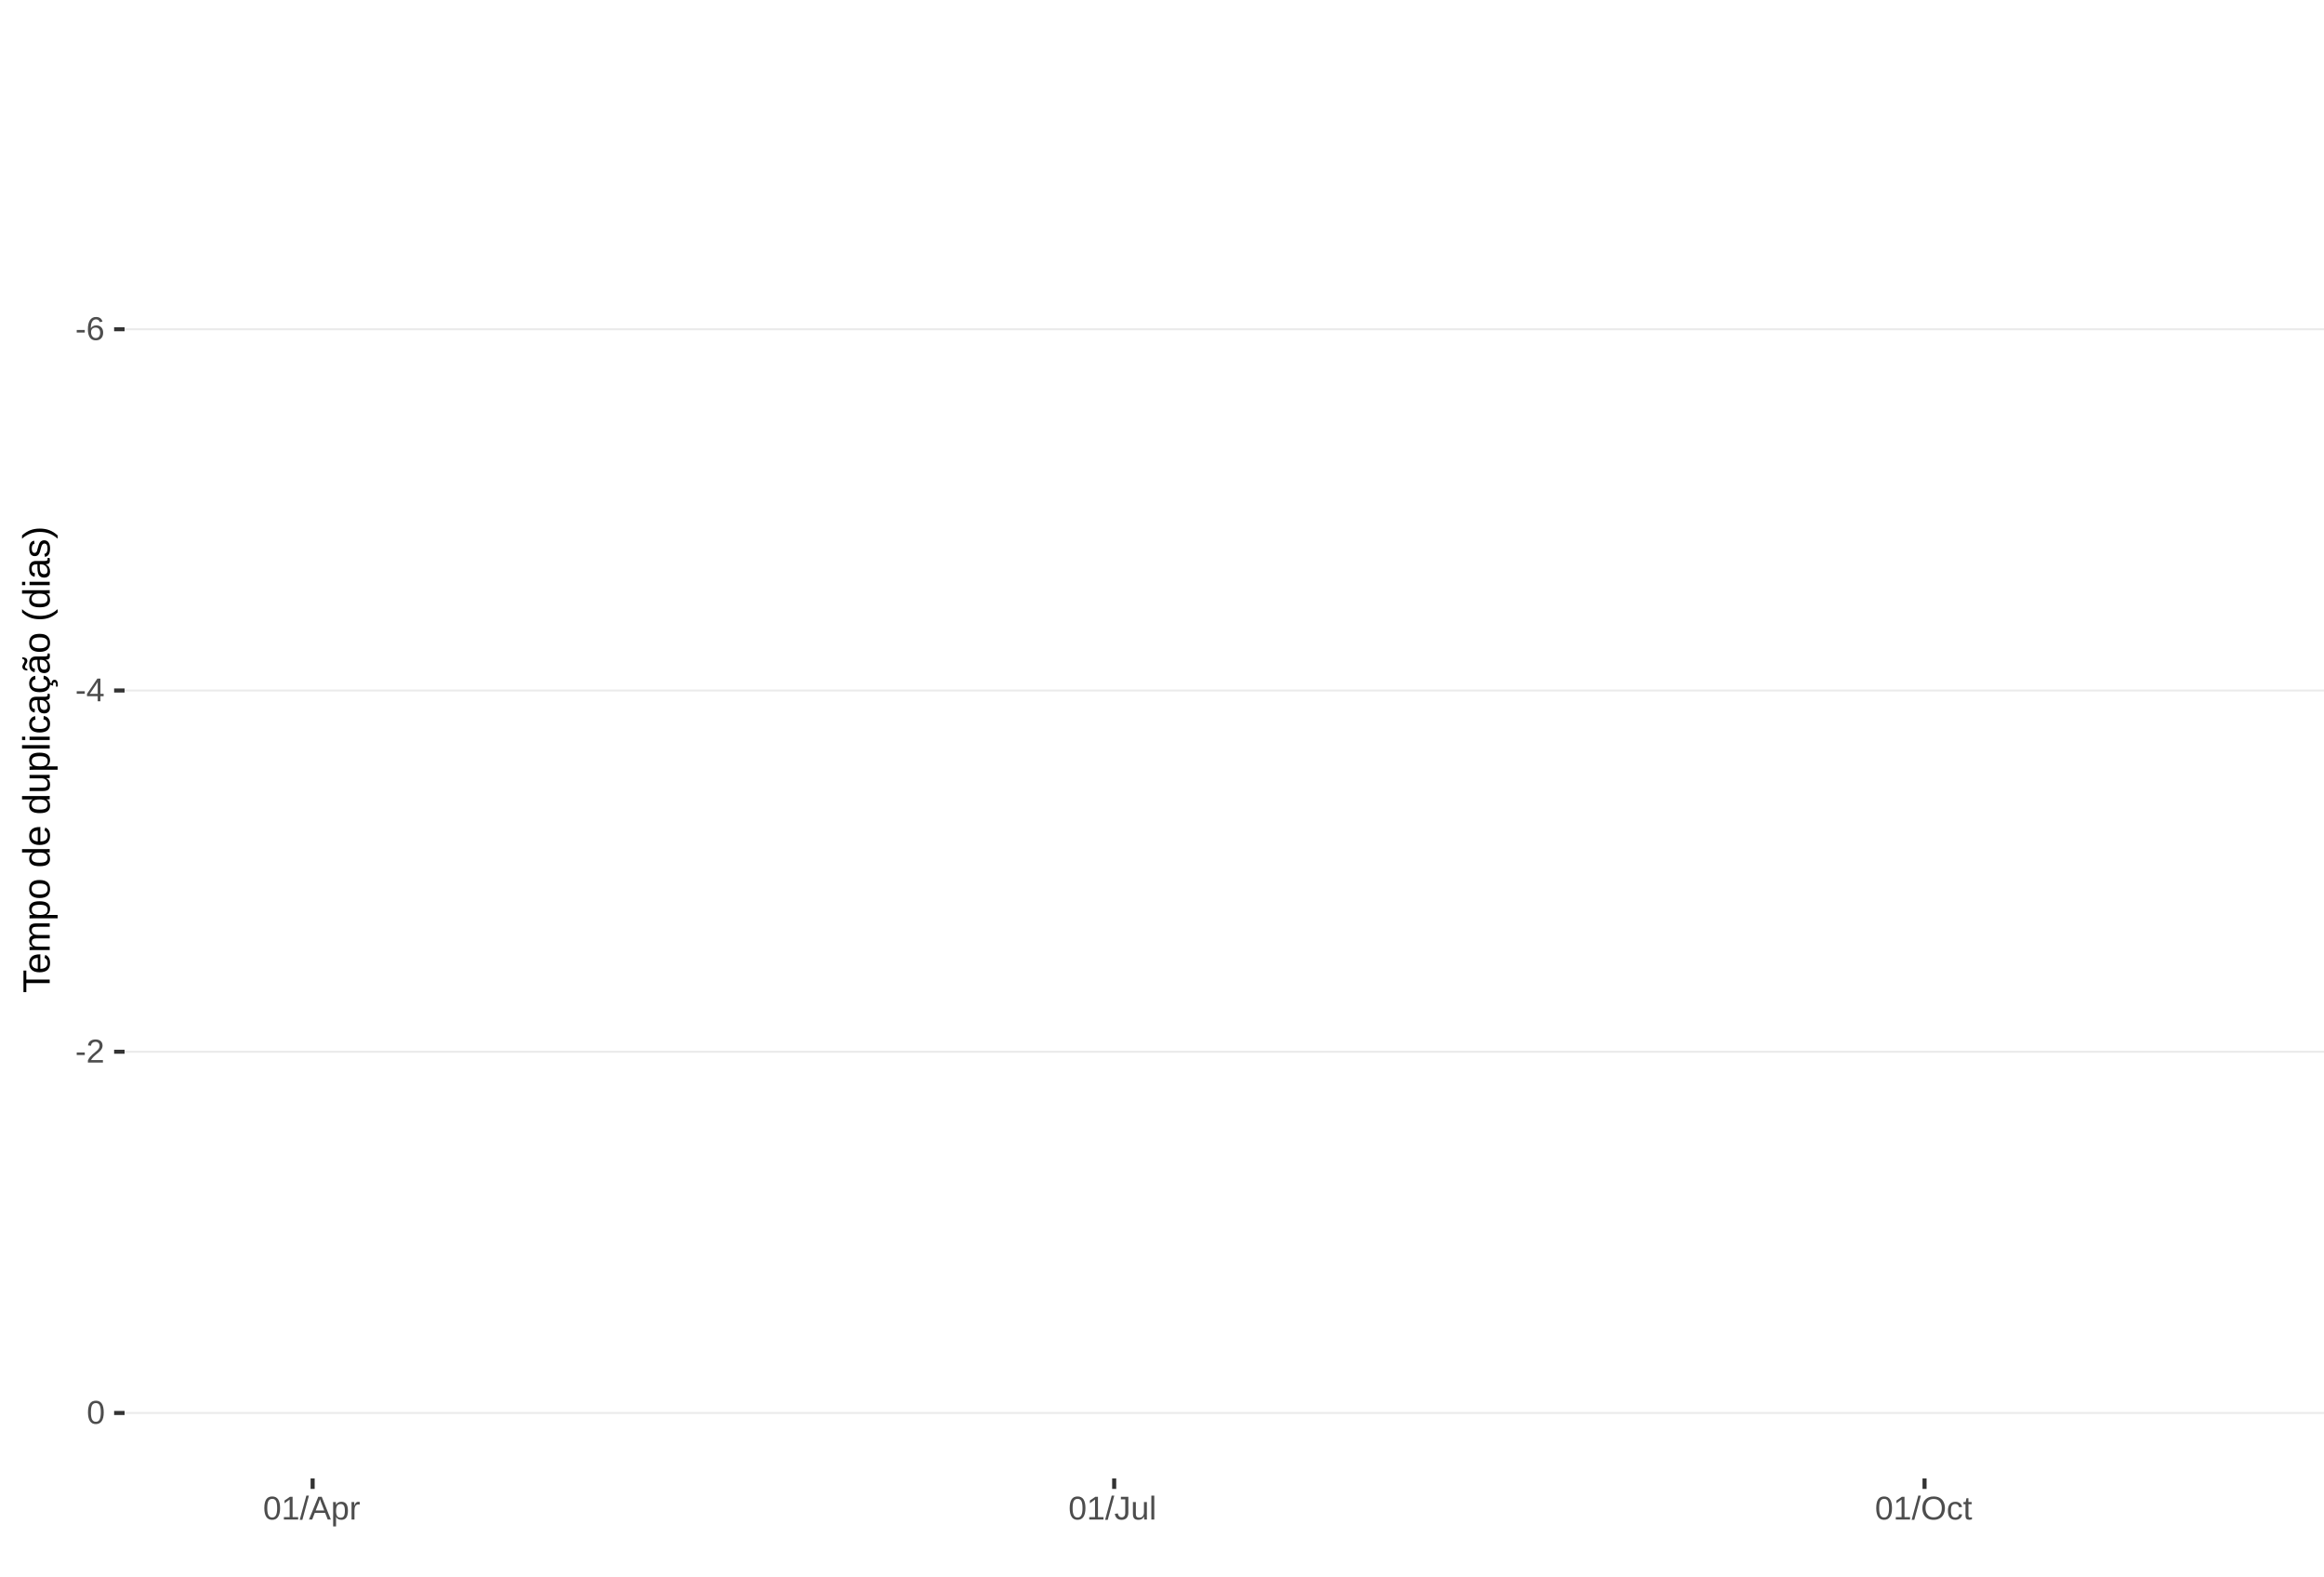
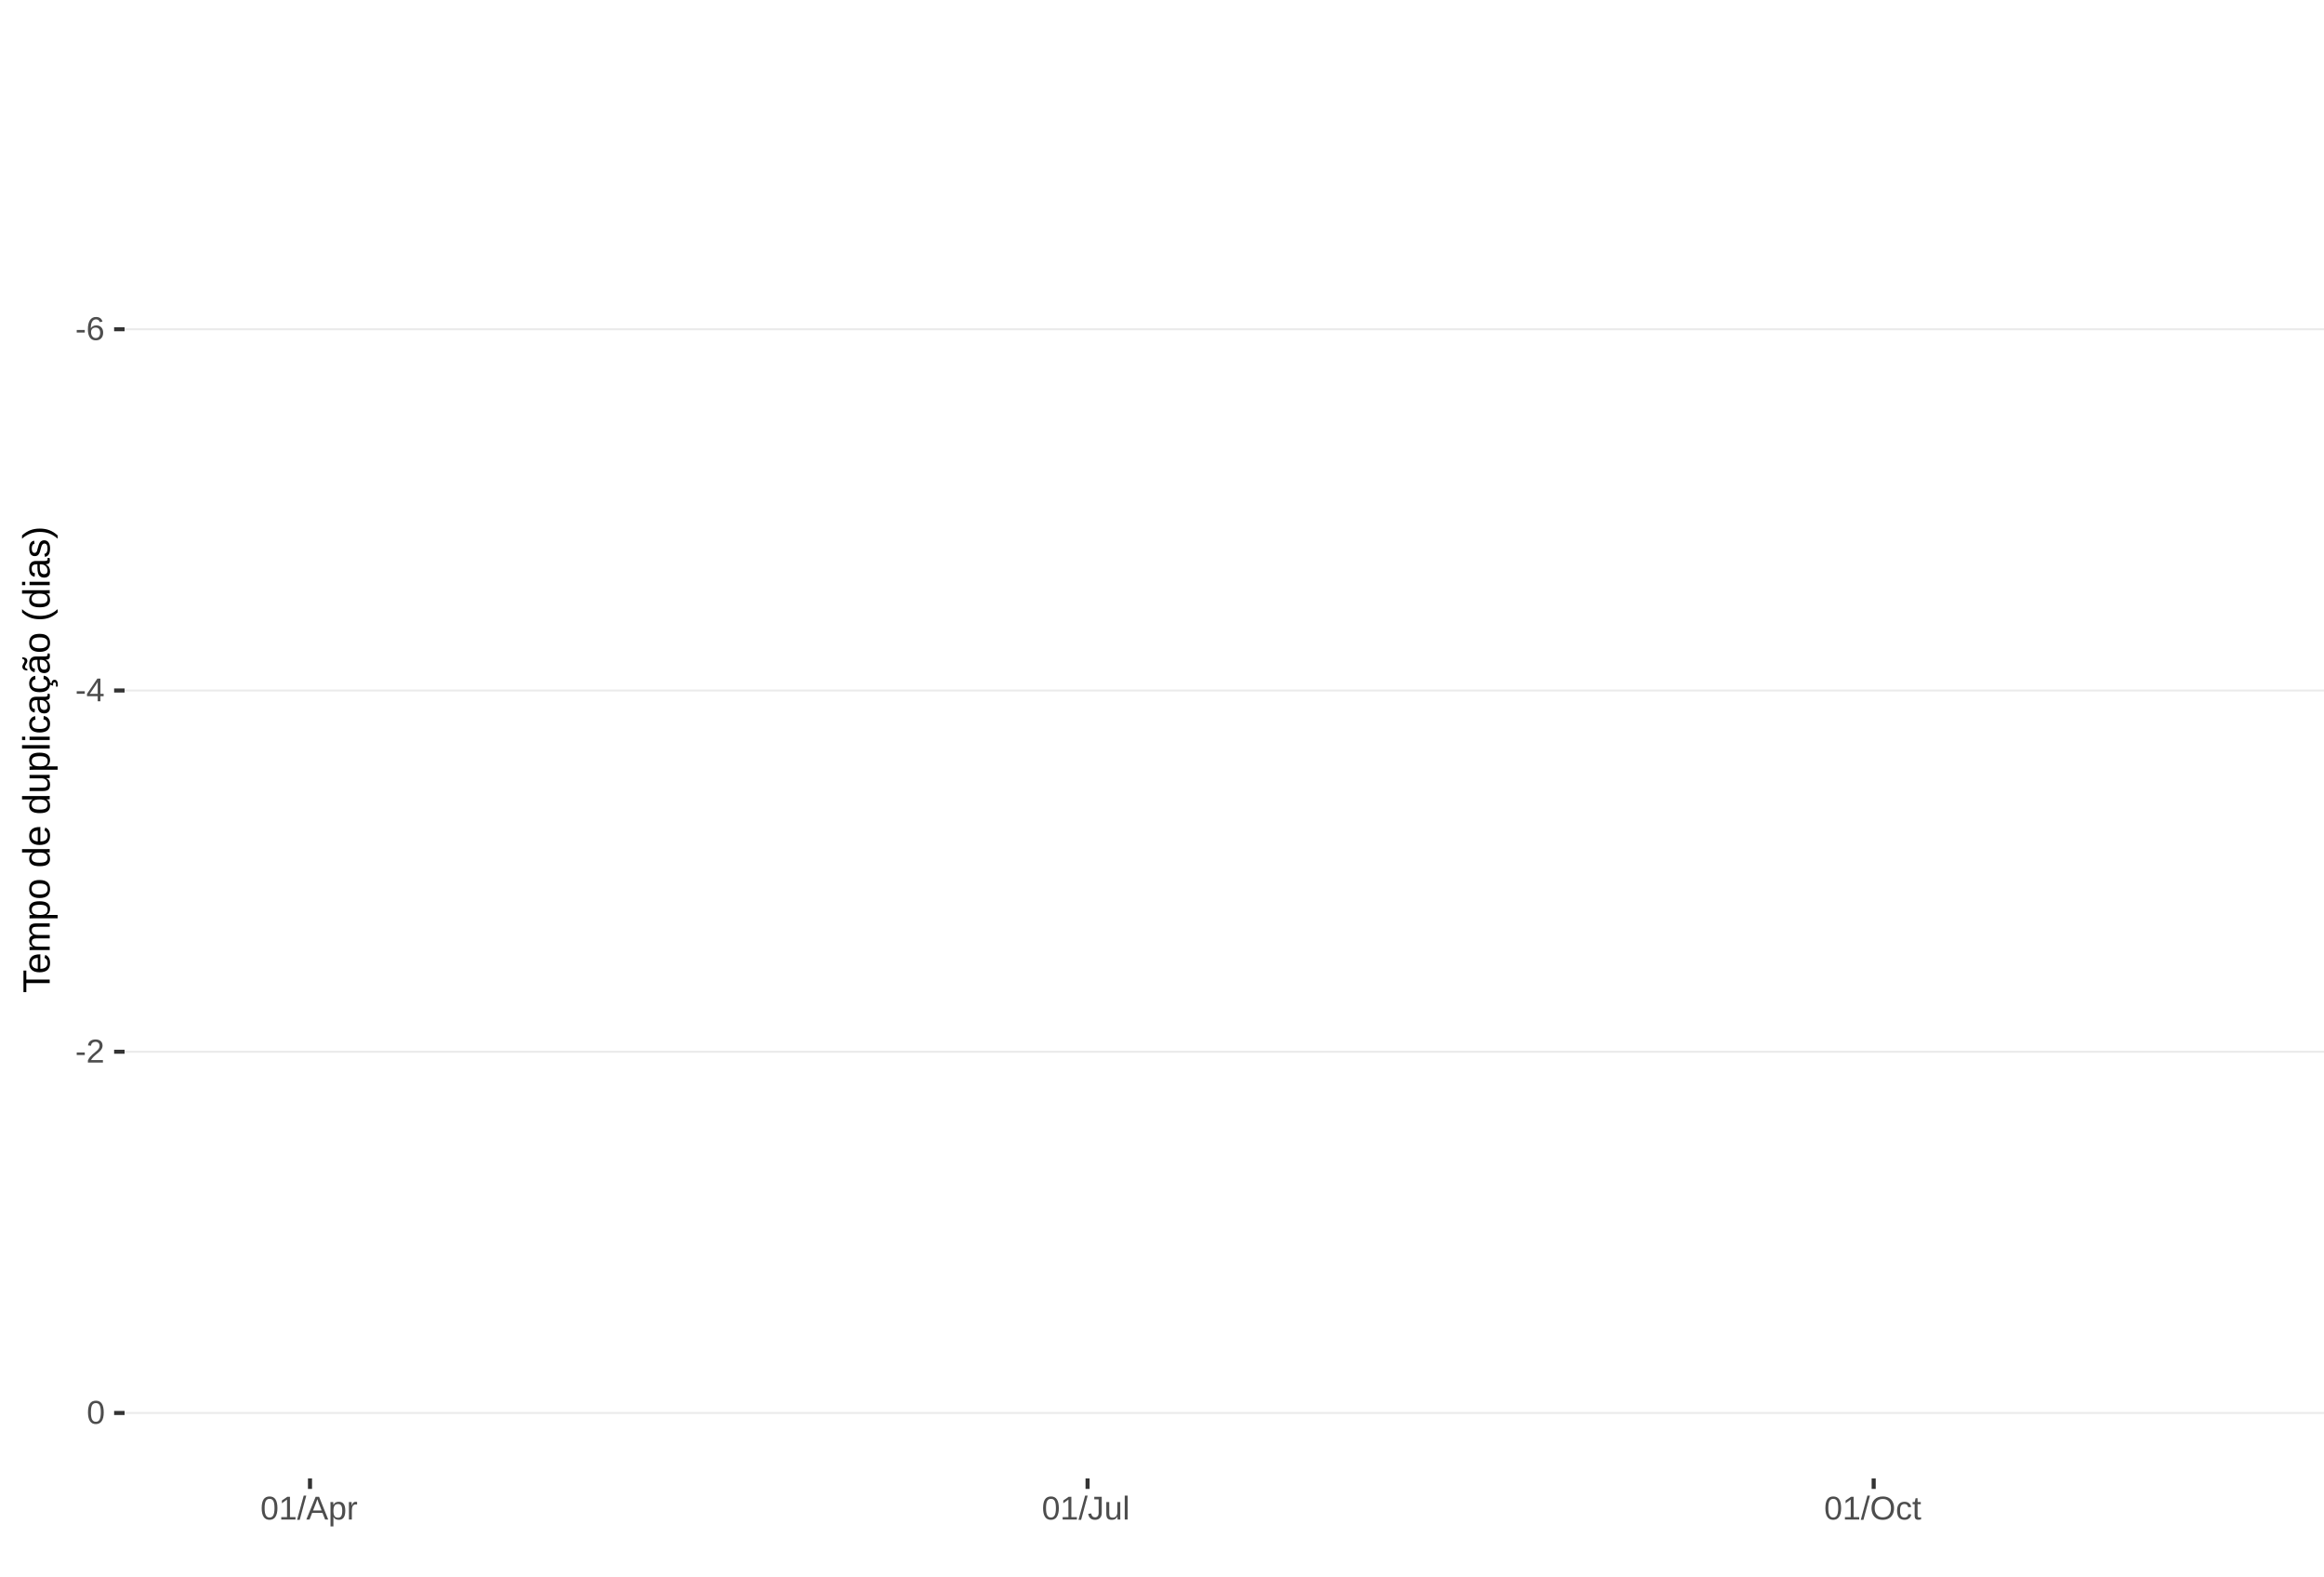
<svg xmlns="http://www.w3.org/2000/svg" xmlns:xlink="http://www.w3.org/1999/xlink" width="609pt" height="413pt" viewBox="0 0 609 413" version="1.1">
  <defs>
    <g>
      <symbol overflow="visible" id="glyph0-0">
        <path style="stroke:none;" d="M 0.859 -5.953 L 5.625 -5.953 L 5.625 0 L 0.859 0 Z M 1.188 -5.641 L 1.188 -0.328 L 5.297 -0.328 L 5.297 -5.641 Z M 1.188 -5.641 " />
      </symbol>
      <symbol overflow="visible" id="glyph0-1">
        <path style="stroke:none;" d="M 0.391 -1.969 L 0.391 -2.641 L 2.5 -2.641 L 2.5 -1.969 Z M 0.391 -1.969 " />
      </symbol>
      <symbol overflow="visible" id="glyph0-2">
        <path style="stroke:none;" d="M 4.438 -1.953 C 4.438 -1.316 4.266 -0.816 3.922 -0.453 C 3.578 -0.098 3.109 0.078 2.516 0.078 C 1.836 0.078 1.32 -0.164 0.969 -0.656 C 0.613 -1.156 0.438 -1.883 0.438 -2.844 C 0.438 -3.875 0.617 -4.664 0.984 -5.219 C 1.359 -5.77 1.883 -6.047 2.562 -6.047 C 3.469 -6.047 4.035 -5.641 4.266 -4.828 L 3.547 -4.703 C 3.391 -5.18 3.062 -5.422 2.562 -5.422 C 2.125 -5.422 1.785 -5.219 1.547 -4.812 C 1.316 -4.414 1.203 -3.832 1.203 -3.062 C 1.336 -3.32 1.531 -3.516 1.781 -3.641 C 2.031 -3.773 2.316 -3.844 2.641 -3.844 C 3.191 -3.844 3.629 -3.672 3.953 -3.328 C 4.273 -2.984 4.438 -2.523 4.438 -1.953 Z M 3.656 -1.922 C 3.656 -2.348 3.551 -2.676 3.344 -2.906 C 3.133 -3.145 2.836 -3.266 2.453 -3.266 C 2.098 -3.266 1.812 -3.16 1.594 -2.953 C 1.375 -2.742 1.266 -2.457 1.266 -2.094 C 1.266 -1.633 1.379 -1.258 1.609 -0.969 C 1.836 -0.676 2.129 -0.531 2.484 -0.531 C 2.848 -0.531 3.133 -0.648 3.344 -0.891 C 3.551 -1.141 3.656 -1.484 3.656 -1.922 Z M 3.656 -1.922 " />
      </symbol>
      <symbol overflow="visible" id="glyph0-3">
        <path style="stroke:none;" d="M 3.719 -1.344 L 3.719 0 L 3 0 L 3 -1.344 L 0.203 -1.344 L 0.203 -1.938 L 2.922 -5.953 L 3.719 -5.953 L 3.719 -1.953 L 4.562 -1.953 L 4.562 -1.344 Z M 3 -5.094 C 3 -5.082 2.961 -5.008 2.891 -4.875 C 2.816 -4.738 2.758 -4.645 2.719 -4.594 L 1.203 -2.344 L 0.969 -2.031 L 0.906 -1.953 L 3 -1.953 Z M 3 -5.094 " />
      </symbol>
      <symbol overflow="visible" id="glyph0-4">
        <path style="stroke:none;" d="M 0.438 0 L 0.438 -0.531 C 0.582 -0.863 0.754 -1.156 0.953 -1.406 C 1.16 -1.656 1.379 -1.883 1.609 -2.094 C 1.836 -2.301 2.062 -2.488 2.281 -2.656 C 2.508 -2.832 2.711 -3.008 2.891 -3.188 C 3.078 -3.363 3.223 -3.547 3.328 -3.734 C 3.441 -3.93 3.5 -4.148 3.5 -4.391 C 3.5 -4.711 3.398 -4.961 3.203 -5.141 C 3.016 -5.328 2.754 -5.422 2.422 -5.422 C 2.098 -5.422 1.828 -5.332 1.609 -5.156 C 1.398 -4.977 1.281 -4.727 1.25 -4.406 L 0.469 -4.484 C 0.52 -4.961 0.719 -5.344 1.062 -5.625 C 1.414 -5.906 1.867 -6.047 2.422 -6.047 C 3.016 -6.047 3.473 -5.898 3.797 -5.609 C 4.117 -5.328 4.281 -4.926 4.281 -4.406 C 4.281 -4.176 4.227 -3.945 4.125 -3.719 C 4.02 -3.488 3.863 -3.258 3.656 -3.031 C 3.445 -2.812 3.047 -2.461 2.453 -1.984 C 2.129 -1.711 1.875 -1.469 1.688 -1.25 C 1.5 -1.039 1.359 -0.836 1.266 -0.641 L 4.375 -0.641 L 4.375 0 Z M 0.438 0 " />
      </symbol>
      <symbol overflow="visible" id="glyph0-5">
        <path style="stroke:none;" d="M 4.469 -2.984 C 4.469 -1.984 4.289 -1.223 3.938 -0.703 C 3.594 -0.18 3.078 0.078 2.391 0.078 C 1.711 0.078 1.203 -0.18 0.859 -0.703 C 0.516 -1.223 0.344 -1.984 0.344 -2.984 C 0.344 -4.004 0.508 -4.77 0.844 -5.281 C 1.176 -5.789 1.703 -6.047 2.422 -6.047 C 3.117 -6.047 3.633 -5.785 3.969 -5.266 C 4.301 -4.754 4.469 -3.992 4.469 -2.984 Z M 3.703 -2.984 C 3.703 -3.836 3.602 -4.457 3.406 -4.844 C 3.207 -5.227 2.879 -5.422 2.422 -5.422 C 1.953 -5.422 1.613 -5.227 1.406 -4.844 C 1.207 -4.469 1.109 -3.848 1.109 -2.984 C 1.109 -2.141 1.211 -1.52 1.422 -1.125 C 1.629 -0.727 1.957 -0.531 2.406 -0.531 C 2.852 -0.531 3.18 -0.727 3.391 -1.125 C 3.598 -1.531 3.703 -2.148 3.703 -2.984 Z M 3.703 -2.984 " />
      </symbol>
      <symbol overflow="visible" id="glyph0-6">
        <path style="stroke:none;" d="M 0.656 0 L 0.656 -0.641 L 2.172 -0.641 L 2.172 -5.234 L 0.828 -4.266 L 0.828 -4.984 L 2.234 -5.953 L 2.938 -5.953 L 2.938 -0.641 L 4.391 -0.641 L 4.391 0 Z M 0.656 0 " />
      </symbol>
      <symbol overflow="visible" id="glyph0-7">
        <path style="stroke:none;" d="M 0 0.078 L 1.734 -6.266 L 2.406 -6.266 L 0.688 0.078 Z M 0 0.078 " />
      </symbol>
      <symbol overflow="visible" id="glyph0-8">
        <path style="stroke:none;" d="M 4.938 0 L 4.25 -1.734 L 1.531 -1.734 L 0.859 0 L 0.016 0 L 2.453 -5.953 L 3.359 -5.953 L 5.75 0 Z M 2.891 -5.344 L 2.859 -5.234 C 2.785 -4.992 2.68 -4.691 2.547 -4.328 L 1.781 -2.375 L 4.016 -2.375 L 3.25 -4.344 C 3.164 -4.531 3.086 -4.75 3.016 -5 Z M 2.891 -5.344 " />
      </symbol>
      <symbol overflow="visible" id="glyph0-9">
        <path style="stroke:none;" d="M 4.453 -2.312 C 4.453 -0.719 3.891 0.078 2.766 0.078 C 2.066 0.078 1.594 -0.18 1.344 -0.703 L 1.328 -0.703 C 1.336 -0.68 1.344 -0.441 1.344 0.016 L 1.344 1.797 L 0.578 1.797 L 0.578 -3.641 C 0.578 -4.109 0.57 -4.422 0.562 -4.578 L 1.297 -4.578 C 1.297 -4.566 1.297 -4.523 1.297 -4.453 C 1.305 -4.379 1.312 -4.27 1.312 -4.125 C 1.32 -3.988 1.328 -3.895 1.328 -3.844 L 1.359 -3.844 C 1.492 -4.125 1.672 -4.328 1.891 -4.453 C 2.109 -4.586 2.398 -4.656 2.766 -4.656 C 3.328 -4.656 3.75 -4.461 4.031 -4.078 C 4.312 -3.703 4.453 -3.113 4.453 -2.312 Z M 3.656 -2.297 C 3.656 -2.93 3.566 -3.383 3.391 -3.656 C 3.223 -3.926 2.953 -4.062 2.578 -4.062 C 2.273 -4.062 2.035 -4 1.859 -3.875 C 1.691 -3.75 1.562 -3.551 1.469 -3.281 C 1.383 -3.008 1.344 -2.66 1.344 -2.234 C 1.344 -1.629 1.438 -1.188 1.625 -0.906 C 1.82 -0.625 2.133 -0.484 2.562 -0.484 C 2.938 -0.484 3.211 -0.617 3.391 -0.891 C 3.566 -1.172 3.656 -1.641 3.656 -2.297 Z M 3.656 -2.297 " />
      </symbol>
      <symbol overflow="visible" id="glyph0-10">
        <path style="stroke:none;" d="M 0.594 0 L 0.594 -3.516 C 0.594 -3.828 0.586 -4.18 0.578 -4.578 L 1.297 -4.578 C 1.316 -4.055 1.328 -3.742 1.328 -3.641 L 1.344 -3.641 C 1.469 -4.035 1.609 -4.301 1.766 -4.438 C 1.922 -4.582 2.145 -4.656 2.438 -4.656 C 2.531 -4.656 2.629 -4.641 2.734 -4.609 L 2.734 -3.922 C 2.641 -3.941 2.504 -3.953 2.328 -3.953 C 2.016 -3.953 1.773 -3.816 1.609 -3.547 C 1.441 -3.273 1.359 -2.891 1.359 -2.391 L 1.359 0 Z M 0.594 0 " />
      </symbol>
      <symbol overflow="visible" id="glyph0-11">
        <path style="stroke:none;" d="M 1.938 0.078 C 0.926 0.078 0.328 -0.441 0.141 -1.484 L 0.922 -1.609 C 0.973 -1.285 1.086 -1.031 1.266 -0.844 C 1.441 -0.664 1.664 -0.578 1.938 -0.578 C 2.227 -0.578 2.457 -0.676 2.625 -0.875 C 2.789 -1.07 2.875 -1.367 2.875 -1.766 L 2.875 -5.297 L 1.734 -5.297 L 1.734 -5.953 L 3.688 -5.953 L 3.688 -1.781 C 3.688 -1.195 3.531 -0.738 3.219 -0.406 C 2.906 -0.082 2.477 0.078 1.938 0.078 Z M 1.938 0.078 " />
      </symbol>
      <symbol overflow="visible" id="glyph0-12">
        <path style="stroke:none;" d="M 1.328 -4.578 L 1.328 -1.672 C 1.328 -1.367 1.352 -1.133 1.406 -0.969 C 1.469 -0.801 1.562 -0.68 1.688 -0.609 C 1.82 -0.535 2.016 -0.5 2.266 -0.5 C 2.629 -0.5 2.914 -0.625 3.125 -0.875 C 3.344 -1.125 3.453 -1.473 3.453 -1.922 L 3.453 -4.578 L 4.219 -4.578 L 4.219 -0.969 C 4.219 -0.438 4.223 -0.113 4.234 0 L 3.516 0 C 3.516 -0.008 3.516 -0.047 3.516 -0.109 C 3.516 -0.172 3.508 -0.242 3.5 -0.328 C 3.5 -0.41 3.492 -0.562 3.484 -0.781 L 3.469 -0.781 C 3.301 -0.469 3.098 -0.242 2.859 -0.109 C 2.629 0.016 2.348 0.078 2.016 0.078 C 1.516 0.078 1.145 -0.039 0.906 -0.281 C 0.676 -0.531 0.562 -0.945 0.562 -1.531 L 0.562 -4.578 Z M 1.328 -4.578 " />
      </symbol>
      <symbol overflow="visible" id="glyph0-13">
        <path style="stroke:none;" d="M 0.578 0 L 0.578 -6.266 L 1.344 -6.266 L 1.344 0 Z M 0.578 0 " />
      </symbol>
      <symbol overflow="visible" id="glyph0-14">
        <path style="stroke:none;" d="M 6.312 -3 C 6.312 -2.383 6.191 -1.844 5.953 -1.375 C 5.723 -0.906 5.383 -0.547 4.938 -0.297 C 4.488 -0.047 3.961 0.078 3.359 0.078 C 2.742 0.078 2.211 -0.039 1.766 -0.281 C 1.328 -0.531 0.988 -0.891 0.75 -1.359 C 0.52 -1.828 0.406 -2.375 0.406 -3 C 0.406 -3.957 0.664 -4.703 1.188 -5.234 C 1.707 -5.773 2.438 -6.047 3.375 -6.047 C 3.977 -6.047 4.5 -5.926 4.938 -5.688 C 5.383 -5.445 5.723 -5.094 5.953 -4.625 C 6.191 -4.164 6.312 -3.625 6.312 -3 Z M 5.5 -3 C 5.5 -3.738 5.312 -4.32 4.938 -4.75 C 4.57 -5.176 4.051 -5.391 3.375 -5.391 C 2.688 -5.391 2.156 -5.18 1.781 -4.766 C 1.414 -4.348 1.234 -3.758 1.234 -3 C 1.234 -2.258 1.422 -1.672 1.797 -1.234 C 2.172 -0.797 2.691 -0.578 3.359 -0.578 C 4.047 -0.578 4.57 -0.785 4.938 -1.203 C 5.312 -1.629 5.5 -2.227 5.5 -3 Z M 5.5 -3 " />
      </symbol>
      <symbol overflow="visible" id="glyph0-15">
        <path style="stroke:none;" d="M 1.156 -2.312 C 1.156 -1.695 1.25 -1.242 1.438 -0.953 C 1.633 -0.66 1.926 -0.516 2.312 -0.516 C 2.582 -0.516 2.805 -0.586 2.984 -0.734 C 3.172 -0.879 3.285 -1.102 3.328 -1.406 L 4.094 -1.359 C 4.039 -0.922 3.852 -0.57 3.531 -0.312 C 3.219 -0.051 2.82 0.078 2.344 0.078 C 1.695 0.078 1.207 -0.117 0.875 -0.516 C 0.539 -0.922 0.375 -1.516 0.375 -2.297 C 0.375 -3.055 0.539 -3.641 0.875 -4.047 C 1.207 -4.453 1.691 -4.656 2.328 -4.656 C 2.797 -4.656 3.18 -4.535 3.484 -4.297 C 3.797 -4.055 3.992 -3.723 4.078 -3.297 L 3.297 -3.234 C 3.254 -3.484 3.148 -3.68 2.984 -3.828 C 2.828 -3.984 2.602 -4.062 2.312 -4.062 C 1.906 -4.062 1.609 -3.926 1.422 -3.656 C 1.242 -3.395 1.156 -2.945 1.156 -2.312 Z M 1.156 -2.312 " />
      </symbol>
      <symbol overflow="visible" id="glyph0-16">
        <path style="stroke:none;" d="M 2.344 -0.031 C 2.094 0.031 1.836 0.062 1.578 0.062 C 0.961 0.062 0.656 -0.281 0.656 -0.969 L 0.656 -4.016 L 0.125 -4.016 L 0.125 -4.578 L 0.688 -4.578 L 0.906 -5.594 L 1.422 -5.594 L 1.422 -4.578 L 2.266 -4.578 L 2.266 -4.016 L 1.422 -4.016 L 1.422 -1.125 C 1.422 -0.906 1.457 -0.75 1.531 -0.656 C 1.602 -0.57 1.727 -0.531 1.906 -0.531 C 2 -0.531 2.145 -0.551 2.344 -0.594 Z M 2.344 -0.031 " />
      </symbol>
      <symbol overflow="visible" id="glyph1-0">
        <path style="stroke:none;" d="M -6.875 -1 L -6.875 -6.5 L 0 -6.5 L 0 -1 Z M -6.516 -1.375 L -0.375 -1.375 L -0.375 -6.125 L -6.516 -6.125 Z M -6.516 -1.375 " />
      </symbol>
      <symbol overflow="visible" id="glyph1-1">
        <path style="stroke:none;" d="M -6.125 -3.516 L 0 -3.516 L 0 -2.594 L -6.125 -2.594 L -6.125 -0.219 L -6.875 -0.219 L -6.875 -5.875 L -6.125 -5.875 Z M -6.125 -3.516 " />
      </symbol>
      <symbol overflow="visible" id="glyph1-2">
        <path style="stroke:none;" d="M -2.453 -1.344 C -1.848 -1.344 -1.379 -1.469 -1.047 -1.719 C -0.723 -1.969 -0.562 -2.336 -0.562 -2.828 C -0.562 -3.203 -0.633 -3.504 -0.781 -3.734 C -0.938 -3.961 -1.133 -4.117 -1.375 -4.203 L -1.156 -4.969 C -0.32 -4.656 0.094 -3.941 0.094 -2.828 C 0.094 -2.047 -0.133 -1.445 -0.594 -1.031 C -1.062 -0.625 -1.754 -0.422 -2.672 -0.422 C -3.547 -0.422 -4.211 -0.625 -4.672 -1.031 C -5.141 -1.445 -5.375 -2.031 -5.375 -2.781 C -5.375 -4.344 -4.441 -5.125 -2.578 -5.125 L -2.453 -5.125 Z M -3.125 -4.203 C -3.688 -4.16 -4.094 -4.02 -4.344 -3.781 C -4.602 -3.551 -4.734 -3.219 -4.734 -2.781 C -4.734 -2.352 -4.586 -2.016 -4.297 -1.766 C -4.016 -1.516 -3.625 -1.379 -3.125 -1.359 Z M -3.125 -4.203 " />
      </symbol>
      <symbol overflow="visible" id="glyph1-3">
        <path style="stroke:none;" d="M 0 -3.75 L -3.344 -3.75 C -3.852 -3.75 -4.207 -3.676 -4.406 -3.531 C -4.602 -3.395 -4.703 -3.145 -4.703 -2.781 C -4.703 -2.406 -4.555 -2.109 -4.266 -1.891 C -3.984 -1.672 -3.582 -1.562 -3.062 -1.562 L 0 -1.562 L 0 -0.688 L -4.156 -0.688 C -4.77 -0.688 -5.145 -0.68 -5.281 -0.672 L -5.281 -1.5 C -5.27 -1.5 -5.227 -1.5 -5.156 -1.5 C -5.082 -1.508 -5 -1.516 -4.906 -1.516 C -4.812 -1.523 -4.633 -1.531 -4.375 -1.531 L -4.375 -1.547 C -4.75 -1.734 -5.008 -1.945 -5.156 -2.188 C -5.301 -2.438 -5.375 -2.738 -5.375 -3.094 C -5.375 -3.488 -5.297 -3.801 -5.141 -4.031 C -4.984 -4.27 -4.727 -4.438 -4.375 -4.531 L -4.375 -4.547 C -4.727 -4.723 -4.984 -4.941 -5.141 -5.203 C -5.297 -5.461 -5.375 -5.773 -5.375 -6.141 C -5.375 -6.672 -5.227 -7.055 -4.938 -7.297 C -4.656 -7.547 -4.18 -7.672 -3.516 -7.672 L 0 -7.672 L 0 -6.797 L -3.344 -6.797 C -3.852 -6.797 -4.207 -6.723 -4.406 -6.578 C -4.602 -6.441 -4.703 -6.191 -4.703 -5.828 C -4.703 -5.453 -4.555 -5.156 -4.266 -4.938 C -3.984 -4.727 -3.582 -4.625 -3.062 -4.625 L 0 -4.625 Z M 0 -3.75 " />
      </symbol>
      <symbol overflow="visible" id="glyph1-4">
        <path style="stroke:none;" d="M -2.672 -5.141 C -0.828 -5.141 0.094 -4.492 0.094 -3.203 C 0.094 -2.391 -0.211 -1.844 -0.828 -1.562 L -0.828 -1.531 C -0.797 -1.539 -0.516 -1.547 0.016 -1.547 L 2.078 -1.547 L 2.078 -0.672 L -4.203 -0.672 C -4.742 -0.672 -5.102 -0.66 -5.281 -0.641 L -5.281 -1.5 C -5.27 -1.5 -5.223 -1.5 -5.141 -1.5 C -5.066 -1.508 -4.945 -1.52 -4.781 -1.531 C -4.613 -1.539 -4.5 -1.547 -4.438 -1.547 L -4.438 -1.562 C -4.758 -1.719 -4.992 -1.922 -5.141 -2.172 C -5.297 -2.43 -5.375 -2.773 -5.375 -3.203 C -5.375 -3.848 -5.156 -4.332 -4.719 -4.656 C -4.281 -4.977 -3.598 -5.141 -2.672 -5.141 Z M -2.641 -4.219 C -3.379 -4.219 -3.906 -4.117 -4.219 -3.922 C -4.539 -3.723 -4.703 -3.406 -4.703 -2.969 C -4.703 -2.625 -4.629 -2.352 -4.484 -2.156 C -4.336 -1.957 -4.109 -1.805 -3.797 -1.703 C -3.484 -1.598 -3.078 -1.547 -2.578 -1.547 C -1.879 -1.547 -1.363 -1.656 -1.031 -1.875 C -0.707 -2.102 -0.547 -2.469 -0.547 -2.969 C -0.547 -3.406 -0.707 -3.723 -1.031 -3.922 C -1.352 -4.117 -1.891 -4.219 -2.641 -4.219 Z M -2.641 -4.219 " />
      </symbol>
      <symbol overflow="visible" id="glyph1-5">
        <path style="stroke:none;" d="M -2.641 -5.141 C -1.723 -5.141 -1.035 -4.938 -0.578 -4.531 C -0.129 -4.125 0.094 -3.535 0.094 -2.766 C 0.094 -1.992 -0.141 -1.41 -0.609 -1.016 C -1.078 -0.617 -1.754 -0.422 -2.641 -0.422 C -4.461 -0.422 -5.375 -1.207 -5.375 -2.781 C -5.375 -3.594 -5.148 -4.188 -4.703 -4.562 C -4.266 -4.945 -3.578 -5.141 -2.641 -5.141 Z M -2.641 -4.219 C -3.367 -4.219 -3.898 -4.109 -4.234 -3.891 C -4.566 -3.672 -4.734 -3.305 -4.734 -2.797 C -4.734 -2.285 -4.562 -1.914 -4.219 -1.688 C -3.883 -1.457 -3.359 -1.344 -2.641 -1.344 C -1.953 -1.344 -1.43 -1.453 -1.078 -1.672 C -0.723 -1.898 -0.547 -2.258 -0.547 -2.75 C -0.547 -3.281 -0.711 -3.656 -1.047 -3.875 C -1.391 -4.102 -1.922 -4.219 -2.641 -4.219 Z M -2.641 -4.219 " />
      </symbol>
      <symbol overflow="visible" id="glyph1-6">
        <path style="stroke:none;" d="" />
      </symbol>
      <symbol overflow="visible" id="glyph1-7">
        <path style="stroke:none;" d="M -0.844 -4.016 C -0.508 -3.848 -0.27 -3.629 -0.125 -3.359 C 0.02 -3.086 0.094 -2.754 0.094 -2.359 C 0.094 -1.691 -0.129 -1.203 -0.578 -0.891 C -1.023 -0.578 -1.707 -0.422 -2.625 -0.422 C -4.457 -0.422 -5.375 -1.066 -5.375 -2.359 C -5.375 -2.766 -5.301 -3.098 -5.156 -3.359 C -5.008 -3.629 -4.781 -3.848 -4.469 -4.016 L -7.25 -4.016 L -7.25 -4.891 L -1.094 -4.891 C -0.539 -4.891 -0.176 -4.898 0 -4.922 L 0 -4.078 C -0.051 -4.066 -0.172 -4.055 -0.359 -4.047 C -0.547 -4.035 -0.707 -4.031 -0.844 -4.031 Z M -2.641 -1.344 C -1.898 -1.344 -1.367 -1.438 -1.047 -1.625 C -0.734 -1.82 -0.578 -2.145 -0.578 -2.594 C -0.578 -3.082 -0.75 -3.441 -1.094 -3.672 C -1.438 -3.898 -1.973 -4.016 -2.703 -4.016 C -3.398 -4.016 -3.91 -3.898 -4.234 -3.672 C -4.566 -3.441 -4.734 -3.082 -4.734 -2.594 C -4.734 -2.156 -4.566 -1.836 -4.234 -1.641 C -3.91 -1.441 -3.379 -1.344 -2.641 -1.344 Z M -2.641 -1.344 " />
      </symbol>
      <symbol overflow="visible" id="glyph1-8">
        <path style="stroke:none;" d="M -5.281 -1.531 L -1.938 -1.531 C -1.582 -1.531 -1.305 -1.562 -1.109 -1.625 C -0.922 -1.695 -0.785 -1.805 -0.703 -1.953 C -0.617 -2.109 -0.578 -2.332 -0.578 -2.625 C -0.578 -3.039 -0.723 -3.367 -1.016 -3.609 C -1.305 -3.859 -1.707 -3.984 -2.219 -3.984 L -5.281 -3.984 L -5.281 -4.875 L -1.125 -4.875 C -0.508 -4.875 -0.133 -4.879 0 -4.891 L 0 -4.062 C -0.02 -4.062 -0.062 -4.055 -0.125 -4.047 C -0.195 -4.047 -0.281 -4.039 -0.375 -4.031 C -0.469 -4.031 -0.645 -4.031 -0.906 -4.031 L -0.906 -4.016 C -0.539 -3.816 -0.281 -3.582 -0.125 -3.312 C 0.02 -3.051 0.094 -2.723 0.094 -2.328 C 0.094 -1.742 -0.047 -1.316 -0.328 -1.047 C -0.617 -0.785 -1.098 -0.656 -1.766 -0.656 L -5.281 -0.656 Z M -5.281 -1.531 " />
      </symbol>
      <symbol overflow="visible" id="glyph1-9">
        <path style="stroke:none;" d="M 0 -0.672 L -7.25 -0.672 L -7.25 -1.547 L 0 -1.547 Z M 0 -0.672 " />
      </symbol>
      <symbol overflow="visible" id="glyph1-10">
        <path style="stroke:none;" d="M -6.406 -0.672 L -7.25 -0.672 L -7.25 -1.547 L -6.406 -1.547 Z M 0 -0.672 L -5.281 -0.672 L -5.281 -1.547 L 0 -1.547 Z M 0 -0.672 " />
      </symbol>
      <symbol overflow="visible" id="glyph1-11">
        <path style="stroke:none;" d="M -2.672 -1.344 C -1.961 -1.344 -1.438 -1.453 -1.094 -1.672 C -0.758 -1.891 -0.594 -2.223 -0.594 -2.672 C -0.594 -2.984 -0.676 -3.242 -0.844 -3.453 C -1.02 -3.672 -1.281 -3.801 -1.625 -3.844 L -1.578 -4.734 C -1.066 -4.672 -0.66 -4.457 -0.359 -4.094 C -0.055 -3.727 0.094 -3.266 0.094 -2.703 C 0.094 -1.961 -0.133 -1.395 -0.594 -1 C -1.062 -0.613 -1.742 -0.422 -2.641 -0.422 C -3.535 -0.422 -4.211 -0.613 -4.672 -1 C -5.141 -1.395 -5.375 -1.957 -5.375 -2.688 C -5.375 -3.227 -5.234 -3.676 -4.953 -4.031 C -4.68 -4.395 -4.297 -4.617 -3.797 -4.703 L -3.734 -3.797 C -4.023 -3.754 -4.254 -3.641 -4.422 -3.453 C -4.598 -3.266 -4.688 -3.004 -4.688 -2.672 C -4.688 -2.203 -4.531 -1.863 -4.219 -1.656 C -3.914 -1.445 -3.398 -1.344 -2.672 -1.344 Z M -2.672 -1.344 " />
      </symbol>
      <symbol overflow="visible" id="glyph1-12">
        <path style="stroke:none;" d="M 0.094 -2.016 C 0.094 -1.484 -0.047 -1.082 -0.328 -0.812 C -0.609 -0.551 -0.988 -0.422 -1.469 -0.422 C -2.02 -0.422 -2.441 -0.598 -2.734 -0.953 C -3.023 -1.316 -3.18 -1.898 -3.203 -2.703 L -3.219 -3.891 L -3.516 -3.891 C -3.941 -3.891 -4.25 -3.797 -4.438 -3.609 C -4.625 -3.43 -4.719 -3.148 -4.719 -2.766 C -4.719 -2.367 -4.648 -2.078 -4.516 -1.891 C -4.379 -1.711 -4.164 -1.609 -3.875 -1.578 L -3.953 -0.656 C -4.898 -0.812 -5.375 -1.52 -5.375 -2.781 C -5.375 -3.445 -5.223 -3.945 -4.922 -4.281 C -4.617 -4.613 -4.18 -4.781 -3.609 -4.781 L -1.328 -4.781 C -1.066 -4.781 -0.867 -4.812 -0.734 -4.875 C -0.609 -4.945 -0.547 -5.082 -0.547 -5.281 C -0.547 -5.363 -0.555 -5.457 -0.578 -5.562 L -0.031 -5.562 C 0.02 -5.344 0.047 -5.117 0.047 -4.891 C 0.047 -4.555 -0.035 -4.316 -0.203 -4.172 C -0.379 -4.023 -0.648 -3.941 -1.016 -3.922 L -1.016 -3.891 C -0.609 -3.672 -0.32 -3.41 -0.156 -3.109 C 0.008 -2.805 0.094 -2.441 0.094 -2.016 Z M -0.562 -2.219 C -0.562 -2.539 -0.633 -2.828 -0.781 -3.078 C -0.926 -3.328 -1.125 -3.523 -1.375 -3.672 C -1.633 -3.816 -1.898 -3.891 -2.172 -3.891 L -2.609 -3.891 L -2.594 -2.938 C -2.582 -2.52 -2.535 -2.203 -2.453 -1.984 C -2.379 -1.773 -2.258 -1.613 -2.094 -1.5 C -1.938 -1.383 -1.723 -1.328 -1.453 -1.328 C -1.172 -1.328 -0.953 -1.406 -0.797 -1.562 C -0.641 -1.719 -0.562 -1.938 -0.562 -2.219 Z M -0.562 -2.219 " />
      </symbol>
      <symbol overflow="visible" id="glyph1-13">
        <path style="stroke:none;" d="M -2.672 -1.344 C -1.961 -1.344 -1.438 -1.453 -1.094 -1.672 C -0.758 -1.891 -0.594 -2.223 -0.594 -2.672 C -0.594 -2.984 -0.676 -3.242 -0.844 -3.453 C -1.02 -3.672 -1.281 -3.801 -1.625 -3.844 L -1.578 -4.734 C -1.066 -4.672 -0.66 -4.457 -0.359 -4.094 C -0.055 -3.727 0.094 -3.266 0.094 -2.703 C 0.094 -1.961 -0.133 -1.395 -0.594 -1 C -1.062 -0.613 -1.742 -0.422 -2.641 -0.422 C -3.535 -0.422 -4.211 -0.613 -4.672 -1 C -5.141 -1.395 -5.375 -1.957 -5.375 -2.688 C -5.375 -3.227 -5.234 -3.676 -4.953 -4.031 C -4.68 -4.395 -4.297 -4.617 -3.797 -4.703 L -3.734 -3.797 C -4.023 -3.754 -4.254 -3.641 -4.422 -3.453 C -4.598 -3.266 -4.688 -3.004 -4.688 -2.672 C -4.688 -2.203 -4.531 -1.863 -4.219 -1.656 C -3.914 -1.445 -3.398 -1.344 -2.672 -1.344 Z M 1.234 -3.672 C 1.828 -3.672 2.125 -3.223 2.125 -2.328 C 2.125 -2.148 2.113 -2.004 2.094 -1.891 L 1.625 -1.891 C 1.645 -2.055 1.656 -2.195 1.656 -2.312 C 1.656 -2.789 1.52 -3.031 1.25 -3.031 C 1 -3.031 0.875 -2.812 0.875 -2.375 C 0.875 -2.238 0.879 -2.148 0.891 -2.109 L 0 -2.422 L 0 -2.938 L 0.484 -2.75 C 0.492 -3.062 0.566 -3.289 0.703 -3.438 C 0.836 -3.594 1.016 -3.672 1.234 -3.672 Z M 1.234 -3.672 " />
      </symbol>
      <symbol overflow="visible" id="glyph1-14">
        <path style="stroke:none;" d="M 0.094 -2.016 C 0.094 -1.484 -0.047 -1.082 -0.328 -0.812 C -0.609 -0.551 -0.988 -0.422 -1.469 -0.422 C -2.02 -0.422 -2.441 -0.598 -2.734 -0.953 C -3.023 -1.316 -3.18 -1.898 -3.203 -2.703 L -3.219 -3.891 L -3.516 -3.891 C -3.941 -3.891 -4.25 -3.797 -4.438 -3.609 C -4.625 -3.43 -4.719 -3.148 -4.719 -2.766 C -4.719 -2.367 -4.648 -2.078 -4.516 -1.891 C -4.379 -1.711 -4.164 -1.609 -3.875 -1.578 L -3.953 -0.656 C -4.898 -0.812 -5.375 -1.52 -5.375 -2.781 C -5.375 -3.445 -5.223 -3.945 -4.922 -4.281 C -4.617 -4.613 -4.18 -4.781 -3.609 -4.781 L -1.328 -4.781 C -1.066 -4.781 -0.867 -4.812 -0.734 -4.875 C -0.609 -4.945 -0.547 -5.082 -0.547 -5.281 C -0.547 -5.363 -0.555 -5.457 -0.578 -5.562 L -0.031 -5.562 C 0.02 -5.344 0.047 -5.117 0.047 -4.891 C 0.047 -4.555 -0.035 -4.316 -0.203 -4.172 C -0.379 -4.023 -0.648 -3.941 -1.016 -3.922 L -1.016 -3.891 C -0.609 -3.672 -0.32 -3.41 -0.156 -3.109 C 0.008 -2.805 0.094 -2.441 0.094 -2.016 Z M -0.562 -2.219 C -0.562 -2.539 -0.633 -2.828 -0.781 -3.078 C -0.926 -3.328 -1.125 -3.523 -1.375 -3.672 C -1.633 -3.816 -1.898 -3.891 -2.172 -3.891 L -2.609 -3.891 L -2.594 -2.938 C -2.582 -2.52 -2.535 -2.203 -2.453 -1.984 C -2.379 -1.773 -2.258 -1.613 -2.094 -1.5 C -1.938 -1.383 -1.723 -1.328 -1.453 -1.328 C -1.172 -1.328 -0.953 -1.406 -0.797 -1.562 C -0.641 -1.719 -0.562 -1.938 -0.562 -2.219 Z M -5.859 -3.609 C -5.859 -3.473 -5.891 -3.332 -5.953 -3.188 C -6.016 -3.051 -6.082 -2.922 -6.156 -2.797 C -6.227 -2.672 -6.297 -2.551 -6.359 -2.438 C -6.422 -2.32 -6.453 -2.211 -6.453 -2.109 C -6.453 -1.93 -6.398 -1.797 -6.297 -1.703 C -6.191 -1.617 -6.047 -1.562 -5.859 -1.531 L -5.859 -1.094 C -6.191 -1.125 -6.441 -1.176 -6.609 -1.25 C -6.785 -1.332 -6.922 -1.441 -7.016 -1.578 C -7.117 -1.711 -7.172 -1.879 -7.172 -2.078 C -7.172 -2.223 -7.141 -2.363 -7.078 -2.5 C -7.023 -2.633 -6.957 -2.766 -6.875 -2.891 C -6.801 -3.023 -6.734 -3.145 -6.672 -3.25 C -6.617 -3.363 -6.594 -3.473 -6.594 -3.578 C -6.594 -3.898 -6.785 -4.086 -7.172 -4.141 L -7.172 -4.594 C -6.691 -4.539 -6.352 -4.43 -6.156 -4.266 C -5.957 -4.098 -5.859 -3.879 -5.859 -3.609 Z M -5.859 -3.609 " />
      </symbol>
      <symbol overflow="visible" id="glyph1-15">
        <path style="stroke:none;" d="M -2.594 -0.625 C -3.539 -0.625 -4.383 -0.77 -5.125 -1.062 C -5.875 -1.352 -6.582 -1.805 -7.25 -2.422 L -7.25 -3.266 C -6.57 -2.66 -5.852 -2.211 -5.094 -1.922 C -4.332 -1.641 -3.5 -1.5 -2.594 -1.5 C -1.688 -1.5 -0.852 -1.641 -0.094 -1.922 C 0.664 -2.203 1.391 -2.648 2.078 -3.266 L 2.078 -2.422 C 1.41 -1.805 0.703 -1.352 -0.047 -1.062 C -0.797 -0.77 -1.641 -0.625 -2.578 -0.625 Z M -2.594 -0.625 " />
      </symbol>
      <symbol overflow="visible" id="glyph1-16">
        <path style="stroke:none;" d="M -1.453 -4.641 C -0.961 -4.641 -0.582 -4.453 -0.312 -4.078 C -0.039 -3.703 0.094 -3.176 0.094 -2.5 C 0.094 -1.844 -0.008 -1.332 -0.219 -0.969 C -0.438 -0.613 -0.773 -0.383 -1.234 -0.281 L -1.391 -1.062 C -1.109 -1.133 -0.898 -1.285 -0.766 -1.516 C -0.641 -1.754 -0.578 -2.082 -0.578 -2.5 C -0.578 -2.945 -0.645 -3.27 -0.781 -3.469 C -0.914 -3.676 -1.117 -3.781 -1.391 -3.781 C -1.598 -3.781 -1.766 -3.707 -1.891 -3.562 C -2.023 -3.426 -2.133 -3.195 -2.219 -2.875 L -2.391 -2.25 C -2.516 -1.738 -2.641 -1.375 -2.766 -1.156 C -2.891 -0.945 -3.039 -0.781 -3.219 -0.656 C -3.406 -0.539 -3.629 -0.484 -3.891 -0.484 C -4.367 -0.484 -4.734 -0.656 -4.984 -1 C -5.234 -1.344 -5.359 -1.844 -5.359 -2.5 C -5.359 -3.082 -5.254 -3.547 -5.047 -3.891 C -4.848 -4.234 -4.523 -4.453 -4.078 -4.547 L -3.969 -3.75 C -4.207 -3.707 -4.391 -3.578 -4.516 -3.359 C -4.641 -3.148 -4.703 -2.863 -4.703 -2.5 C -4.703 -2.102 -4.641 -1.812 -4.516 -1.625 C -4.398 -1.438 -4.219 -1.344 -3.969 -1.344 C -3.82 -1.344 -3.695 -1.379 -3.594 -1.453 C -3.5 -1.535 -3.414 -1.648 -3.344 -1.797 C -3.281 -1.953 -3.191 -2.281 -3.078 -2.781 C -2.953 -3.238 -2.836 -3.57 -2.734 -3.781 C -2.641 -3.988 -2.531 -4.148 -2.406 -4.266 C -2.289 -4.379 -2.156 -4.469 -2 -4.531 C -1.844 -4.602 -1.66 -4.641 -1.453 -4.641 Z M -1.453 -4.641 " />
      </symbol>
      <symbol overflow="visible" id="glyph1-17">
        <path style="stroke:none;" d="M -2.578 -2.703 C -1.641 -2.703 -0.797 -2.555 -0.047 -2.266 C 0.703 -1.973 1.41 -1.52 2.078 -0.906 L 2.078 -0.062 C 1.391 -0.676 0.672 -1.125 -0.078 -1.406 C -0.836 -1.688 -1.676 -1.828 -2.594 -1.828 C -3.5 -1.828 -4.328 -1.68 -5.078 -1.391 C -5.836 -1.109 -6.562 -0.664 -7.25 -0.062 L -7.25 -0.906 C -6.582 -1.52 -5.875 -1.973 -5.125 -2.266 C -4.375 -2.555 -3.531 -2.703 -2.594 -2.703 Z M -2.578 -2.703 " />
      </symbol>
    </g>
    <clipPath id="clip1">
      <path d="M 32.645 9.961 L 609 9.961 L 609 387.328 L 32.645 387.328 Z M 32.645 9.961 " />
    </clipPath>
    <clipPath id="clip2">
      <path d="M 32.645 85 L 609 85 L 609 87 L 32.645 87 Z M 32.645 85 " />
    </clipPath>
    <clipPath id="clip3">
      <path d="M 32.645 180 L 609 180 L 609 182 L 32.645 182 Z M 32.645 180 " />
    </clipPath>
    <clipPath id="clip4">
      <path d="M 32.645 275 L 609 275 L 609 276 L 32.645 276 Z M 32.645 275 " />
    </clipPath>
    <clipPath id="clip5">
      <path d="M 32.645 369 L 609 369 L 609 371 L 32.645 371 Z M 32.645 369 " />
    </clipPath>
  </defs>
  <g id="surface344">
    <rect x="0" y="0" width="609" height="413" style="fill:rgb(100%,100%,100%);fill-opacity:1;stroke:none;" />
    <rect x="0" y="0" width="609" height="413" style="fill:rgb(100%,100%,100%);fill-opacity:1;stroke:none;" />
    <path style="fill:none;stroke-width:1.067;stroke-linecap:round;stroke-linejoin:round;stroke:rgb(100%,100%,100%);stroke-opacity:1;stroke-miterlimit:10;" d="M 0 413 L 609 413 L 609 0 L 0 0 Z M 0 413 " />
    <g clip-path="url(#clip1)" clip-rule="nonzero">
      <path style=" stroke:none;fill-rule:nonzero;fill:rgb(100%,100%,100%);fill-opacity:1;" d="M 32.645 387.328 L 609 387.328 L 609 9.961 L 32.645 9.961 Z M 32.645 387.328 " />
    </g>
    <g clip-path="url(#clip2)" clip-rule="nonzero">
      <path style="fill:none;stroke-width:0.533;stroke-linecap:butt;stroke-linejoin:round;stroke:rgb(92.157%,92.157%,92.157%);stroke-opacity:1;stroke-miterlimit:10;" d="M 32.645 86.258 L 609 86.258 " />
    </g>
    <g clip-path="url(#clip3)" clip-rule="nonzero">
      <path style="fill:none;stroke-width:0.533;stroke-linecap:butt;stroke-linejoin:round;stroke:rgb(92.157%,92.157%,92.157%);stroke-opacity:1;stroke-miterlimit:10;" d="M 32.645 180.898 L 609 180.898 " />
    </g>
    <g clip-path="url(#clip4)" clip-rule="nonzero">
      <path style="fill:none;stroke-width:0.533;stroke-linecap:butt;stroke-linejoin:round;stroke:rgb(92.157%,92.157%,92.157%);stroke-opacity:1;stroke-miterlimit:10;" d="M 32.645 275.535 L 609 275.535 " />
    </g>
    <g clip-path="url(#clip5)" clip-rule="nonzero">
      <path style="fill:none;stroke-width:0.533;stroke-linecap:butt;stroke-linejoin:round;stroke:rgb(92.157%,92.157%,92.157%);stroke-opacity:1;stroke-miterlimit:10;" d="M 32.645 370.176 L 609 370.176 " />
    </g>
    <g style="fill:rgb(30.196%,30.196%,30.196%);fill-opacity:1;">
      <use xlink:href="#glyph0-1" x="19.715" y="89.088" />
      <use xlink:href="#glyph0-2" x="22.595" y="89.088" />
    </g>
    <g style="fill:rgb(30.196%,30.196%,30.196%);fill-opacity:1;">
      <use xlink:href="#glyph0-1" x="19.715" y="183.729" />
      <use xlink:href="#glyph0-3" x="22.595" y="183.729" />
    </g>
    <g style="fill:rgb(30.196%,30.196%,30.196%);fill-opacity:1;">
      <use xlink:href="#glyph0-1" x="19.715" y="278.365" />
      <use xlink:href="#glyph0-4" x="22.595" y="278.365" />
    </g>
    <g style="fill:rgb(30.196%,30.196%,30.196%);fill-opacity:1;">
      <use xlink:href="#glyph0-5" x="22.715" y="373.006" />
    </g>
    <path style="fill:none;stroke-width:1.067;stroke-linecap:butt;stroke-linejoin:round;stroke:rgb(20%,20%,20%);stroke-opacity:1;stroke-miterlimit:10;" d="M 29.906 86.258 L 32.645 86.258 " />
    <path style="fill:none;stroke-width:1.067;stroke-linecap:butt;stroke-linejoin:round;stroke:rgb(20%,20%,20%);stroke-opacity:1;stroke-miterlimit:10;" d="M 29.906 180.898 L 32.645 180.898 " />
    <path style="fill:none;stroke-width:1.067;stroke-linecap:butt;stroke-linejoin:round;stroke:rgb(20%,20%,20%);stroke-opacity:1;stroke-miterlimit:10;" d="M 29.906 275.535 L 32.645 275.535 " />
    <path style="fill:none;stroke-width:1.067;stroke-linecap:butt;stroke-linejoin:round;stroke:rgb(20%,20%,20%);stroke-opacity:1;stroke-miterlimit:10;" d="M 29.906 370.176 L 32.645 370.176 " />
-     <path style="fill:none;stroke-width:1.067;stroke-linecap:butt;stroke-linejoin:round;stroke:rgb(20%,20%,20%);stroke-opacity:1;stroke-miterlimit:10;" d="M 81.926 390.07 L 81.926 387.328 " />
-     <path style="fill:none;stroke-width:1.067;stroke-linecap:butt;stroke-linejoin:round;stroke:rgb(20%,20%,20%);stroke-opacity:1;stroke-miterlimit:10;" d="M 291.969 390.07 L 291.969 387.328 " />
-     <path style="fill:none;stroke-width:1.067;stroke-linecap:butt;stroke-linejoin:round;stroke:rgb(20%,20%,20%);stroke-opacity:1;stroke-miterlimit:10;" d="M 504.324 390.07 L 504.324 387.328 " />
-     <g style="fill:rgb(30.196%,30.196%,30.196%);fill-opacity:1;">
-       <use xlink:href="#glyph0-5" x="68.926" y="398.092" />
-       <use xlink:href="#glyph0-6" x="73.736" y="398.092" />
-       <use xlink:href="#glyph0-7" x="78.547" y="398.092" />
-       <use xlink:href="#glyph0-8" x="80.95" y="398.092" />
-       <use xlink:href="#glyph0-9" x="86.72" y="398.092" />
-       <use xlink:href="#glyph0-10" x="91.53" y="398.092" />
-     </g>
-     <g style="fill:rgb(30.196%,30.196%,30.196%);fill-opacity:1;">
-       <use xlink:href="#glyph0-5" x="279.969" y="398.092" />
-       <use xlink:href="#glyph0-6" x="284.779" y="398.092" />
-       <use xlink:href="#glyph0-7" x="289.59" y="398.092" />
-       <use xlink:href="#glyph0-11" x="291.993" y="398.092" />
-       <use xlink:href="#glyph0-12" x="296.318" y="398.092" />
-       <use xlink:href="#glyph0-13" x="301.129" y="398.092" />
-     </g>
-     <g style="fill:rgb(30.196%,30.196%,30.196%);fill-opacity:1;">
-       <use xlink:href="#glyph0-5" x="491.324" y="398.092" />
-       <use xlink:href="#glyph0-6" x="496.135" y="398.092" />
-       <use xlink:href="#glyph0-7" x="500.945" y="398.092" />
-       <use xlink:href="#glyph0-14" x="503.349" y="398.092" />
-       <use xlink:href="#glyph0-15" x="510.076" y="398.092" />
-       <use xlink:href="#glyph0-16" x="514.401" y="398.092" />
+     <path style="fill:none;stroke-width:1.067;stroke-linecap:butt;stroke-linejoin:round;stroke:rgb(20%,20%,20%);stroke-opacity:1;stroke-miterlimit:10;" d="M 81.234 390.07 L 81.234 387.328 " />
+     <path style="fill:none;stroke-width:1.067;stroke-linecap:butt;stroke-linejoin:round;stroke:rgb(20%,20%,20%);stroke-opacity:1;stroke-miterlimit:10;" d="M 284.996 390.07 L 284.996 387.328 " />
+     <path style="fill:none;stroke-width:1.067;stroke-linecap:butt;stroke-linejoin:round;stroke:rgb(20%,20%,20%);stroke-opacity:1;stroke-miterlimit:10;" d="M 490.996 390.07 L 490.996 387.328 " />
+     <g style="fill:rgb(30.196%,30.196%,30.196%);fill-opacity:1;">
+       <use xlink:href="#glyph0-5" x="68.234" y="398.092" />
+       <use xlink:href="#glyph0-6" x="73.045" y="398.092" />
+       <use xlink:href="#glyph0-7" x="77.855" y="398.092" />
+       <use xlink:href="#glyph0-8" x="80.259" y="398.092" />
+       <use xlink:href="#glyph0-9" x="86.028" y="398.092" />
+       <use xlink:href="#glyph0-10" x="90.839" y="398.092" />
+     </g>
+     <g style="fill:rgb(30.196%,30.196%,30.196%);fill-opacity:1;">
+       <use xlink:href="#glyph0-5" x="272.996" y="398.092" />
+       <use xlink:href="#glyph0-6" x="277.807" y="398.092" />
+       <use xlink:href="#glyph0-7" x="282.617" y="398.092" />
+       <use xlink:href="#glyph0-11" x="285.021" y="398.092" />
+       <use xlink:href="#glyph0-12" x="289.346" y="398.092" />
+       <use xlink:href="#glyph0-13" x="294.156" y="398.092" />
+     </g>
+     <g style="fill:rgb(30.196%,30.196%,30.196%);fill-opacity:1;">
+       <use xlink:href="#glyph0-5" x="477.996" y="398.092" />
+       <use xlink:href="#glyph0-6" x="482.807" y="398.092" />
+       <use xlink:href="#glyph0-7" x="487.617" y="398.092" />
+       <use xlink:href="#glyph0-14" x="490.021" y="398.092" />
+       <use xlink:href="#glyph0-15" x="496.748" y="398.092" />
+       <use xlink:href="#glyph0-16" x="501.073" y="398.092" />
    </g>
    <g style="fill:rgb(0%,0%,0%);fill-opacity:1;">
      <use xlink:href="#glyph1-1" x="13.025" y="260.145" />
      <use xlink:href="#glyph1-2" x="13.025" y="255.145" />
      <use xlink:href="#glyph1-3" x="13.025" y="249.583" />
      <use xlink:href="#glyph1-4" x="13.025" y="241.253" />
      <use xlink:href="#glyph1-5" x="13.025" y="235.691" />
      <use xlink:href="#glyph1-6" x="13.025" y="230.13" />
      <use xlink:href="#glyph1-7" x="13.025" y="227.352" />
      <use xlink:href="#glyph1-2" x="13.025" y="221.79" />
      <use xlink:href="#glyph1-6" x="13.025" y="216.229" />
      <use xlink:href="#glyph1-7" x="13.025" y="213.45" />
      <use xlink:href="#glyph1-8" x="13.025" y="207.889" />
      <use xlink:href="#glyph1-4" x="13.025" y="202.327" />
      <use xlink:href="#glyph1-9" x="13.025" y="196.766" />
      <use xlink:href="#glyph1-10" x="13.025" y="194.544" />
      <use xlink:href="#glyph1-11" x="13.025" y="192.322" />
      <use xlink:href="#glyph1-12" x="13.025" y="187.322" />
      <use xlink:href="#glyph1-13" x="13.025" y="181.761" />
      <use xlink:href="#glyph1-14" x="13.025" y="176.761" />
      <use xlink:href="#glyph1-5" x="13.025" y="171.199" />
      <use xlink:href="#glyph1-6" x="13.025" y="165.638" />
      <use xlink:href="#glyph1-15" x="13.025" y="162.859" />
      <use xlink:href="#glyph1-7" x="13.025" y="159.529" />
      <use xlink:href="#glyph1-10" x="13.025" y="153.968" />
      <use xlink:href="#glyph1-12" x="13.025" y="151.746" />
      <use xlink:href="#glyph1-16" x="13.025" y="146.185" />
      <use xlink:href="#glyph1-17" x="13.025" y="141.185" />
    </g>
  </g>
</svg>
